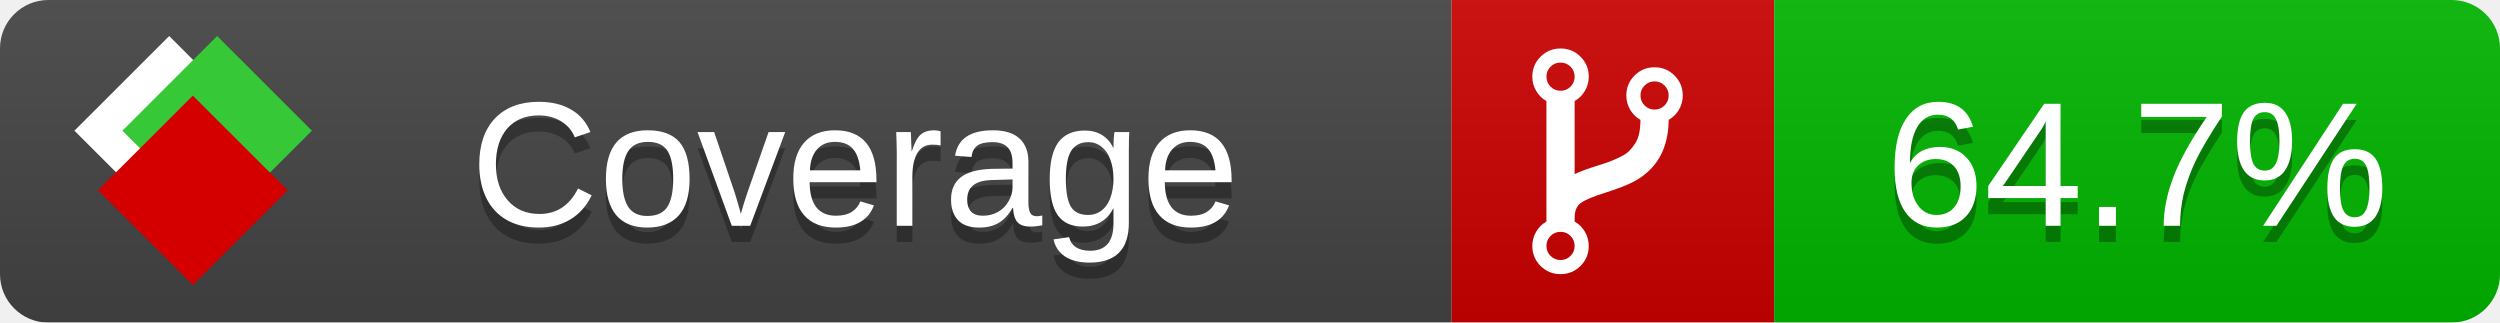
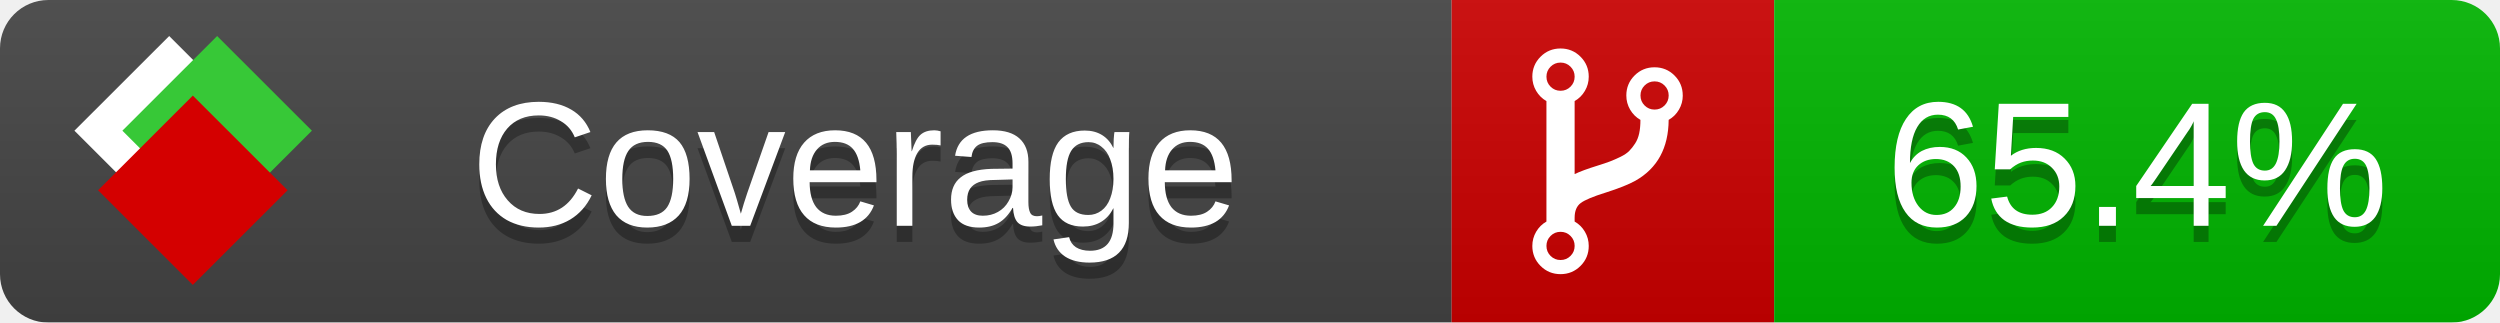
<svg xmlns="http://www.w3.org/2000/svg" xmlns:xlink="http://www.w3.org/1999/xlink" width="155" height="20">
  <style type="text/css">
          
            @keyframes fade1 {
                0% { visibility: visible; opacity: 1; }
               23% { visibility: visible; opacity: 1; }
               25% { visibility: hidden; opacity: 0; }
               48% { visibility: hidden; opacity: 0; }
               50% { visibility: hidden; opacity: 0; }
               73% { visibility: hidden; opacity: 0; }
               75% { visibility: hidden; opacity: 0; }
               98% { visibility: hidden; opacity: 0; }
              100% { visibility: visible; opacity: 1; }
            }
            @keyframes fade2 {
                0% { visibility: hidden; opacity: 0; }
               23% { visibility: hidden; opacity: 0; }
               25% { visibility: visible; opacity: 1; }
               48% { visibility: visible; opacity: 1; }
               50% { visibility: hidden; opacity: 0; }
               73% { visibility: hidden; opacity: 0; }
               75% { visibility: hidden; opacity: 0; }
               98% { visibility: hidden; opacity: 0; }
              100% { visibility: hidden; opacity: 0; }
            }
            @keyframes fade3 {
                0% { visibility: hidden; opacity: 0; }
               23% { visibility: hidden; opacity: 0; }
               25% { visibility: hidden; opacity: 0; }
               48% { visibility: hidden; opacity: 0; }
               50% { visibility: visible; opacity: 1; }
               73% { visibility: visible; opacity: 1; }
               75% { visibility: hidden; opacity: 0; }
               98% { visibility: hidden; opacity: 0; }
              100% { visibility: hidden; opacity: 0; }
            }
            @keyframes fade4 {
                0% { visibility: hidden; opacity: 0; }
               23% { visibility: hidden; opacity: 0; }
               25% { visibility: hidden; opacity: 0; }
               48% { visibility: hidden; opacity: 0; }
               50% { visibility: hidden; opacity: 0; }
               73% { visibility: hidden; opacity: 0; }
               75% { visibility: visible; opacity: 1; }
               98% { visibility: visible; opacity: 1; }
              100% { visibility: hidden; opacity: 0; }
            }
            .linecoverage {
                animation-duration: 15s;
                animation-name: fade1;
                animation-iteration-count: infinite;
            }
            .branchcoverage {
                animation-duration: 15s;
                animation-name: fade2;
                animation-iteration-count: infinite;
            }
            .methodcoverage {
                animation-duration: 15s;
                animation-name: fade3;
                animation-iteration-count: infinite;
            }
            .fullmethodcoverage {
                animation-duration: 15s;
                animation-name: fade4;
                animation-iteration-count: infinite;
            }
          
    </style>
  <defs>
    <linearGradient id="gradient" x2="0" y2="100%">
      <stop offset="0" stop-color="#bbb" stop-opacity=".1" />
      <stop offset="1" stop-opacity=".1" />
    </linearGradient>
    <linearGradient id="c">
      <stop offset="0" stop-color="#d40000" />
      <stop offset="1" stop-color="#ff2a2a" />
    </linearGradient>
    <linearGradient id="a">
      <stop offset="0" stop-color="#e0e0de" />
      <stop offset="1" stop-color="#fff" />
    </linearGradient>
    <linearGradient id="b">
      <stop offset="0" stop-color="#37c837" />
      <stop offset="1" stop-color="#217821" />
    </linearGradient>
    <linearGradient xlink:href="#a" id="e" x1="106.44" x2="69.96" y1="-11.96" y2="-46.84" gradientTransform="matrix(-.8426 -.00045 -.00045 -.8426 -94.27 -75.82)" gradientUnits="userSpaceOnUse" />
    <linearGradient xlink:href="#b" id="f" x1="56.19" x2="77.97" y1="-23.45" y2="10.62" gradientTransform="matrix(.8426 .00045 .00045 .8426 94.27 75.82)" gradientUnits="userSpaceOnUse" />
    <linearGradient xlink:href="#c" id="g" x1="79.98" x2="132.9" y1="10.79" y2="10.79" gradientTransform="matrix(.8426 .00045 .00045 .8426 94.27 75.82)" gradientUnits="userSpaceOnUse" />
    <mask id="mask">
      <rect width="155" height="20" rx="3" fill="#fff" />
    </mask>
    <g id="icon" transform="matrix(.04486 0 0 .04481 -.48 -.63)">
      <rect width="52.92" height="52.92" x="-109.72" y="-27.13" fill="url(#e)" transform="rotate(-135)" />
      <rect width="52.92" height="52.92" x="70.19" y="-39.18" fill="url(#f)" transform="rotate(45)" />
      <rect width="52.92" height="52.92" x="80.05" y="-15.74" fill="url(#g)" transform="rotate(45)" />
    </g>
  </defs>
  <g mask="url(#mask)">
    <rect x="0" y="0" width="90" height="20" fill="#444" />
    <rect x="90" y="0" width="20" height="20" fill="#c00" />
    <rect x="110" y="0" width="45" height="20" fill="#00B600" />
    <rect x="0" y="0" width="155" height="20" fill="url(#gradient)" />
  </g>
  <g>
    <path class="" fill="#fff" d="m 97.628,15.247 q 0,-0.364 -0.255,-0.619 -0.255,-0.255 -0.619,-0.255 -0.364,0 -0.619,0.255 -0.255,0.255 -0.255,0.619 0,0.364 0.255,0.619 0.255,0.255 0.619,0.255 0.364,0 0.619,-0.255 0.255,-0.255 0.255,-0.619 z m 0,-10.493 q 0,-0.364 -0.255,-0.619 -0.255,-0.255 -0.619,-0.255 -0.364,0 -0.619,0.255 -0.255,0.255 -0.255,0.619 0,0.364 0.255,0.619 0.255,0.255 0.619,0.255 0.364,0 0.619,-0.255 0.255,-0.255 0.255,-0.619 z m 5.83,1.166 q 0,-0.364 -0.255,-0.619 -0.255,-0.255 -0.619,-0.255 -0.364,0 -0.619,0.255 -0.255,0.255 -0.255,0.619 0,0.364 0.255,0.619 0.255,0.255 0.619,0.255 0.364,0 0.619,-0.255 0.255,-0.255 0.255,-0.619 z m 0.874,0 q 0,0.474 -0.237,0.879 -0.237,0.405 -0.638,0.633 -0.018,2.614 -2.059,3.771 -0.619,0.346 -1.849,0.738 -1.166,0.364 -1.544,0.647 -0.378,0.282 -0.378,0.911 l 0,0.237 q 0.401,0.228 0.638,0.633 0.237,0.405 0.237,0.879 0,0.729 -0.51,1.239 -0.51,0.51 -1.239,0.51 -0.729,0 -1.239,-0.51 -0.51,-0.51 -0.51,-1.239 0,-0.474 0.237,-0.879 0.237,-0.405 0.638,-0.633 l 0,-7.469 q -0.401,-0.228 -0.638,-0.633 -0.237,-0.405 -0.237,-0.879 0,-0.729 0.51,-1.239 0.51,-0.51 1.239,-0.51 0.729,0 1.239,0.51 0.51,0.51 0.51,1.239 0,0.474 -0.237,0.879 -0.237,0.405 -0.638,0.633 l 0,4.527 q 0.492,-0.237 1.403,-0.519 0.501,-0.155 0.797,-0.269 0.296,-0.114 0.642,-0.282 0.346,-0.169 0.537,-0.36 0.191,-0.191 0.369,-0.465 0.178,-0.273 0.255,-0.633 0.077,-0.36 0.077,-0.833 -0.401,-0.228 -0.638,-0.633 -0.237,-0.405 -0.237,-0.879 0,-0.729 0.51,-1.239 0.51,-0.51 1.239,-0.51 0.729,0 1.239,0.51 0.51,0.51 0.51,1.239 z" />
  </g>
  <g fill="#fff" text-anchor="middle" font-family="Verdana,Arial,Geneva,sans-serif" font-size="11">
    <a xlink:href="https://github.com/danielpalme/ReportGenerator" target="_top">
      <use xlink:href="#icon" transform="translate(3,1) scale(3.5)" />
    </a>
    <text x="53" y="15" fill="#010101" fill-opacity=".3">Coverage</text>
    <text x="53" y="14" fill="#fff">Coverage</text>
-     <text class="" x="132.5" y="15" fill="#010101" fill-opacity=".3">64.7%</text>
-     <text class="" x="132.5" y="14">64.7%</text>
+     <text class="" x="132.5" y="15" fill="#010101" fill-opacity=".3">65.4%</text>
+     <text class="" x="132.5" y="14">65.4%</text>
  </g>
  <g>
    <rect class="" x="90" y="0" width="65" height="20" fill-opacity="0" />
  </g>
</svg>
